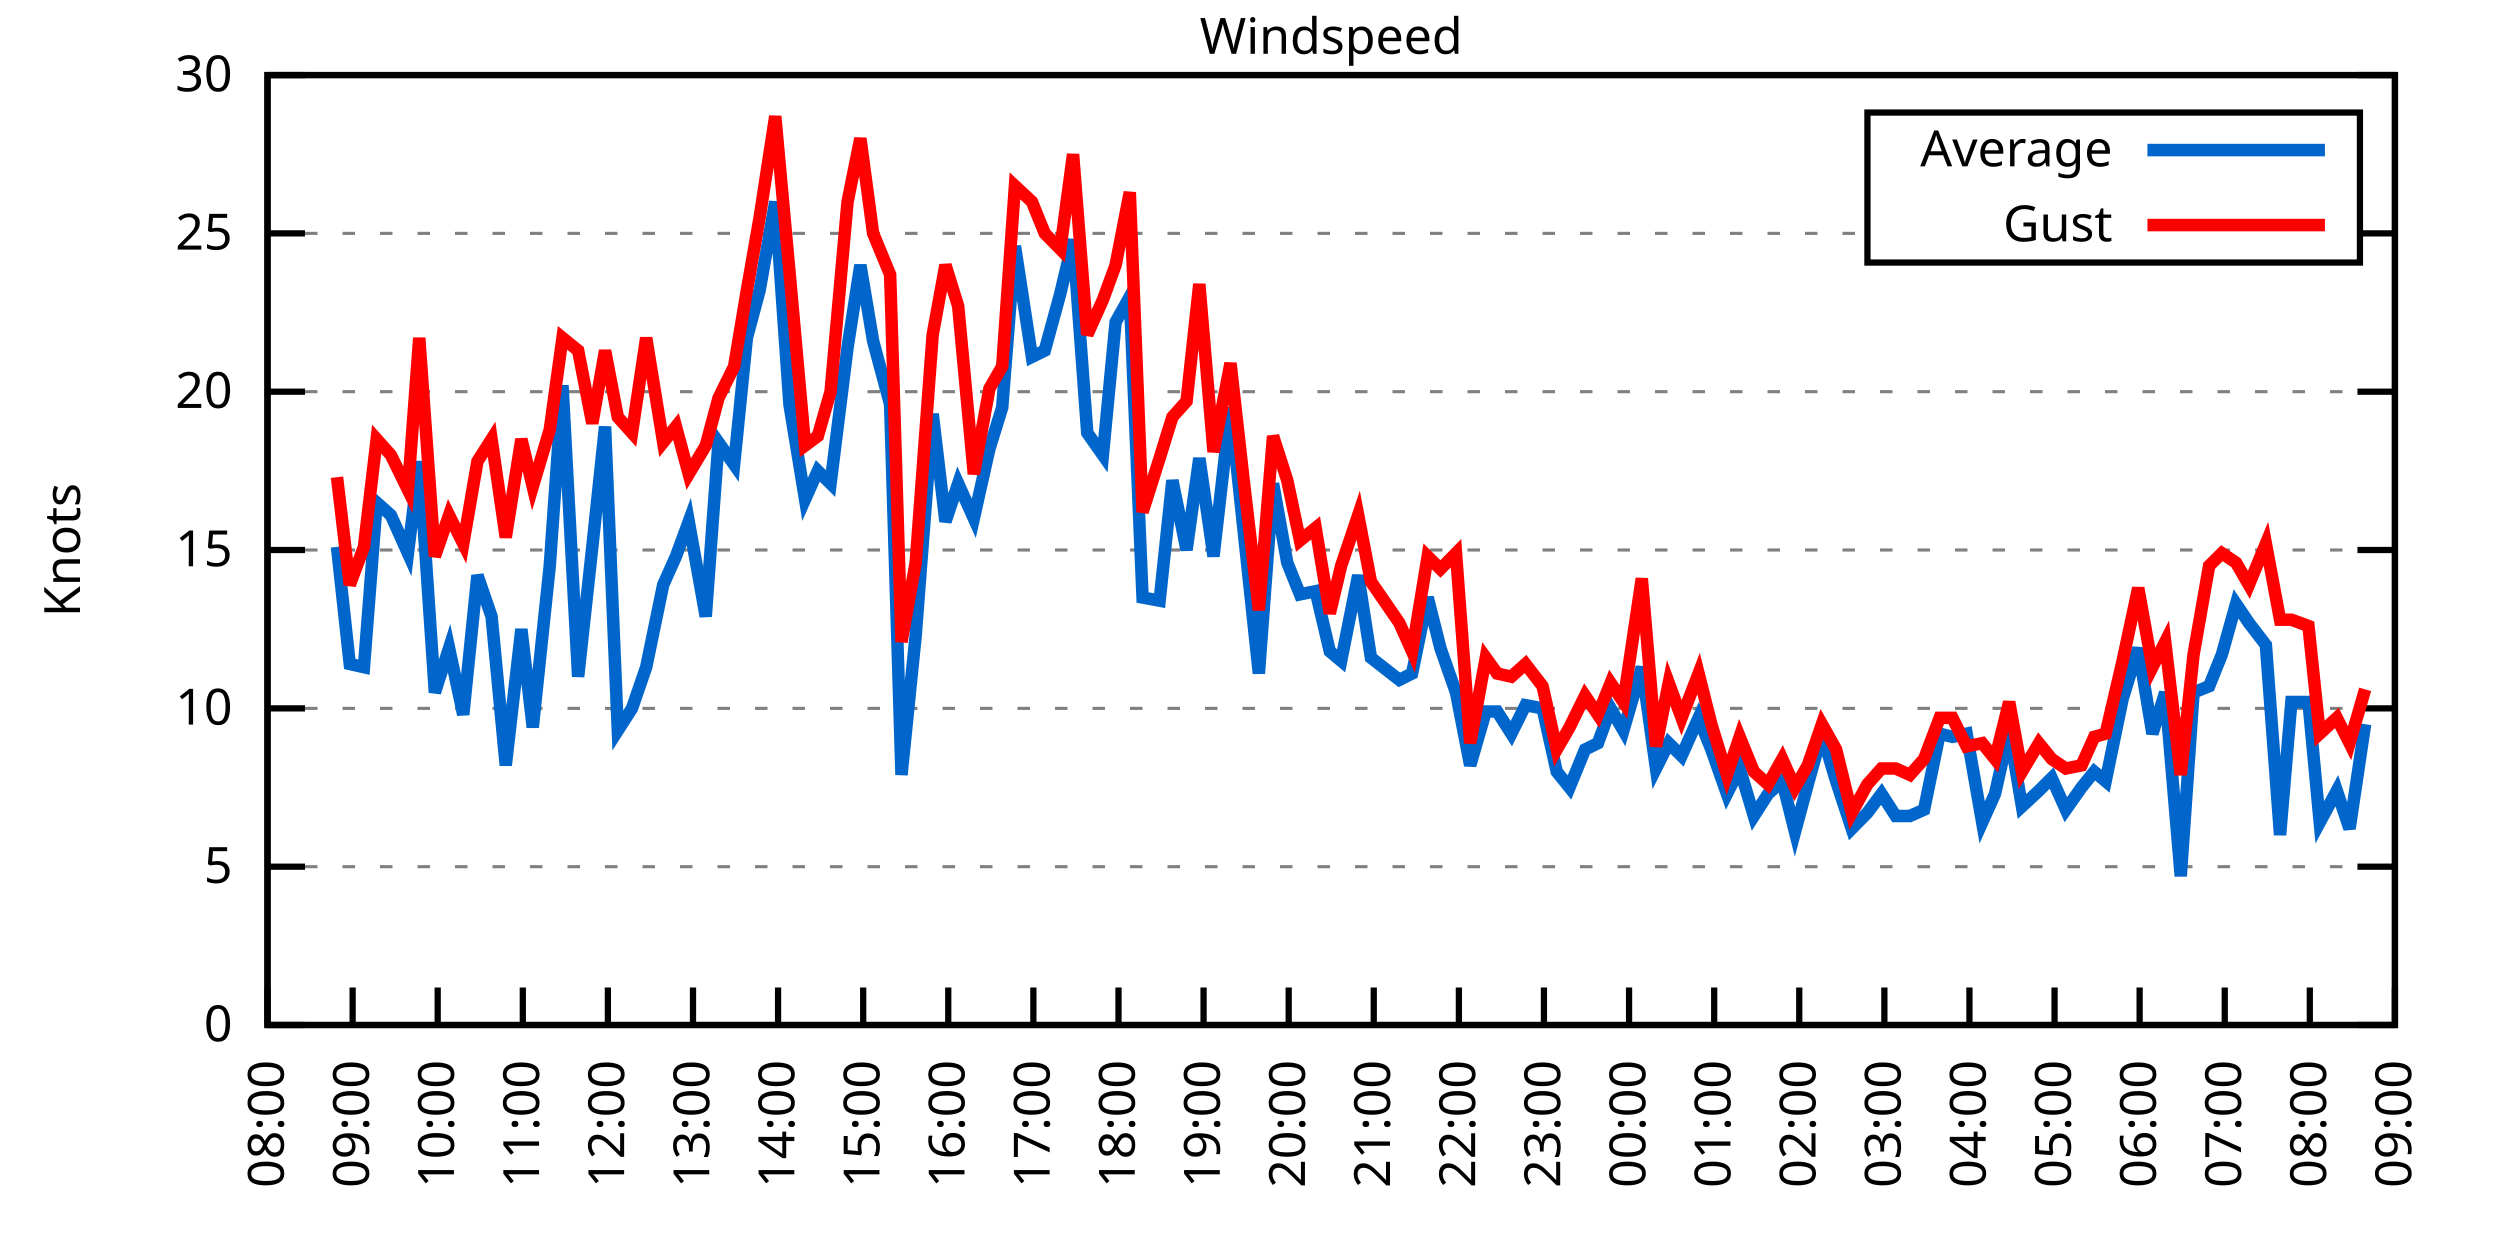
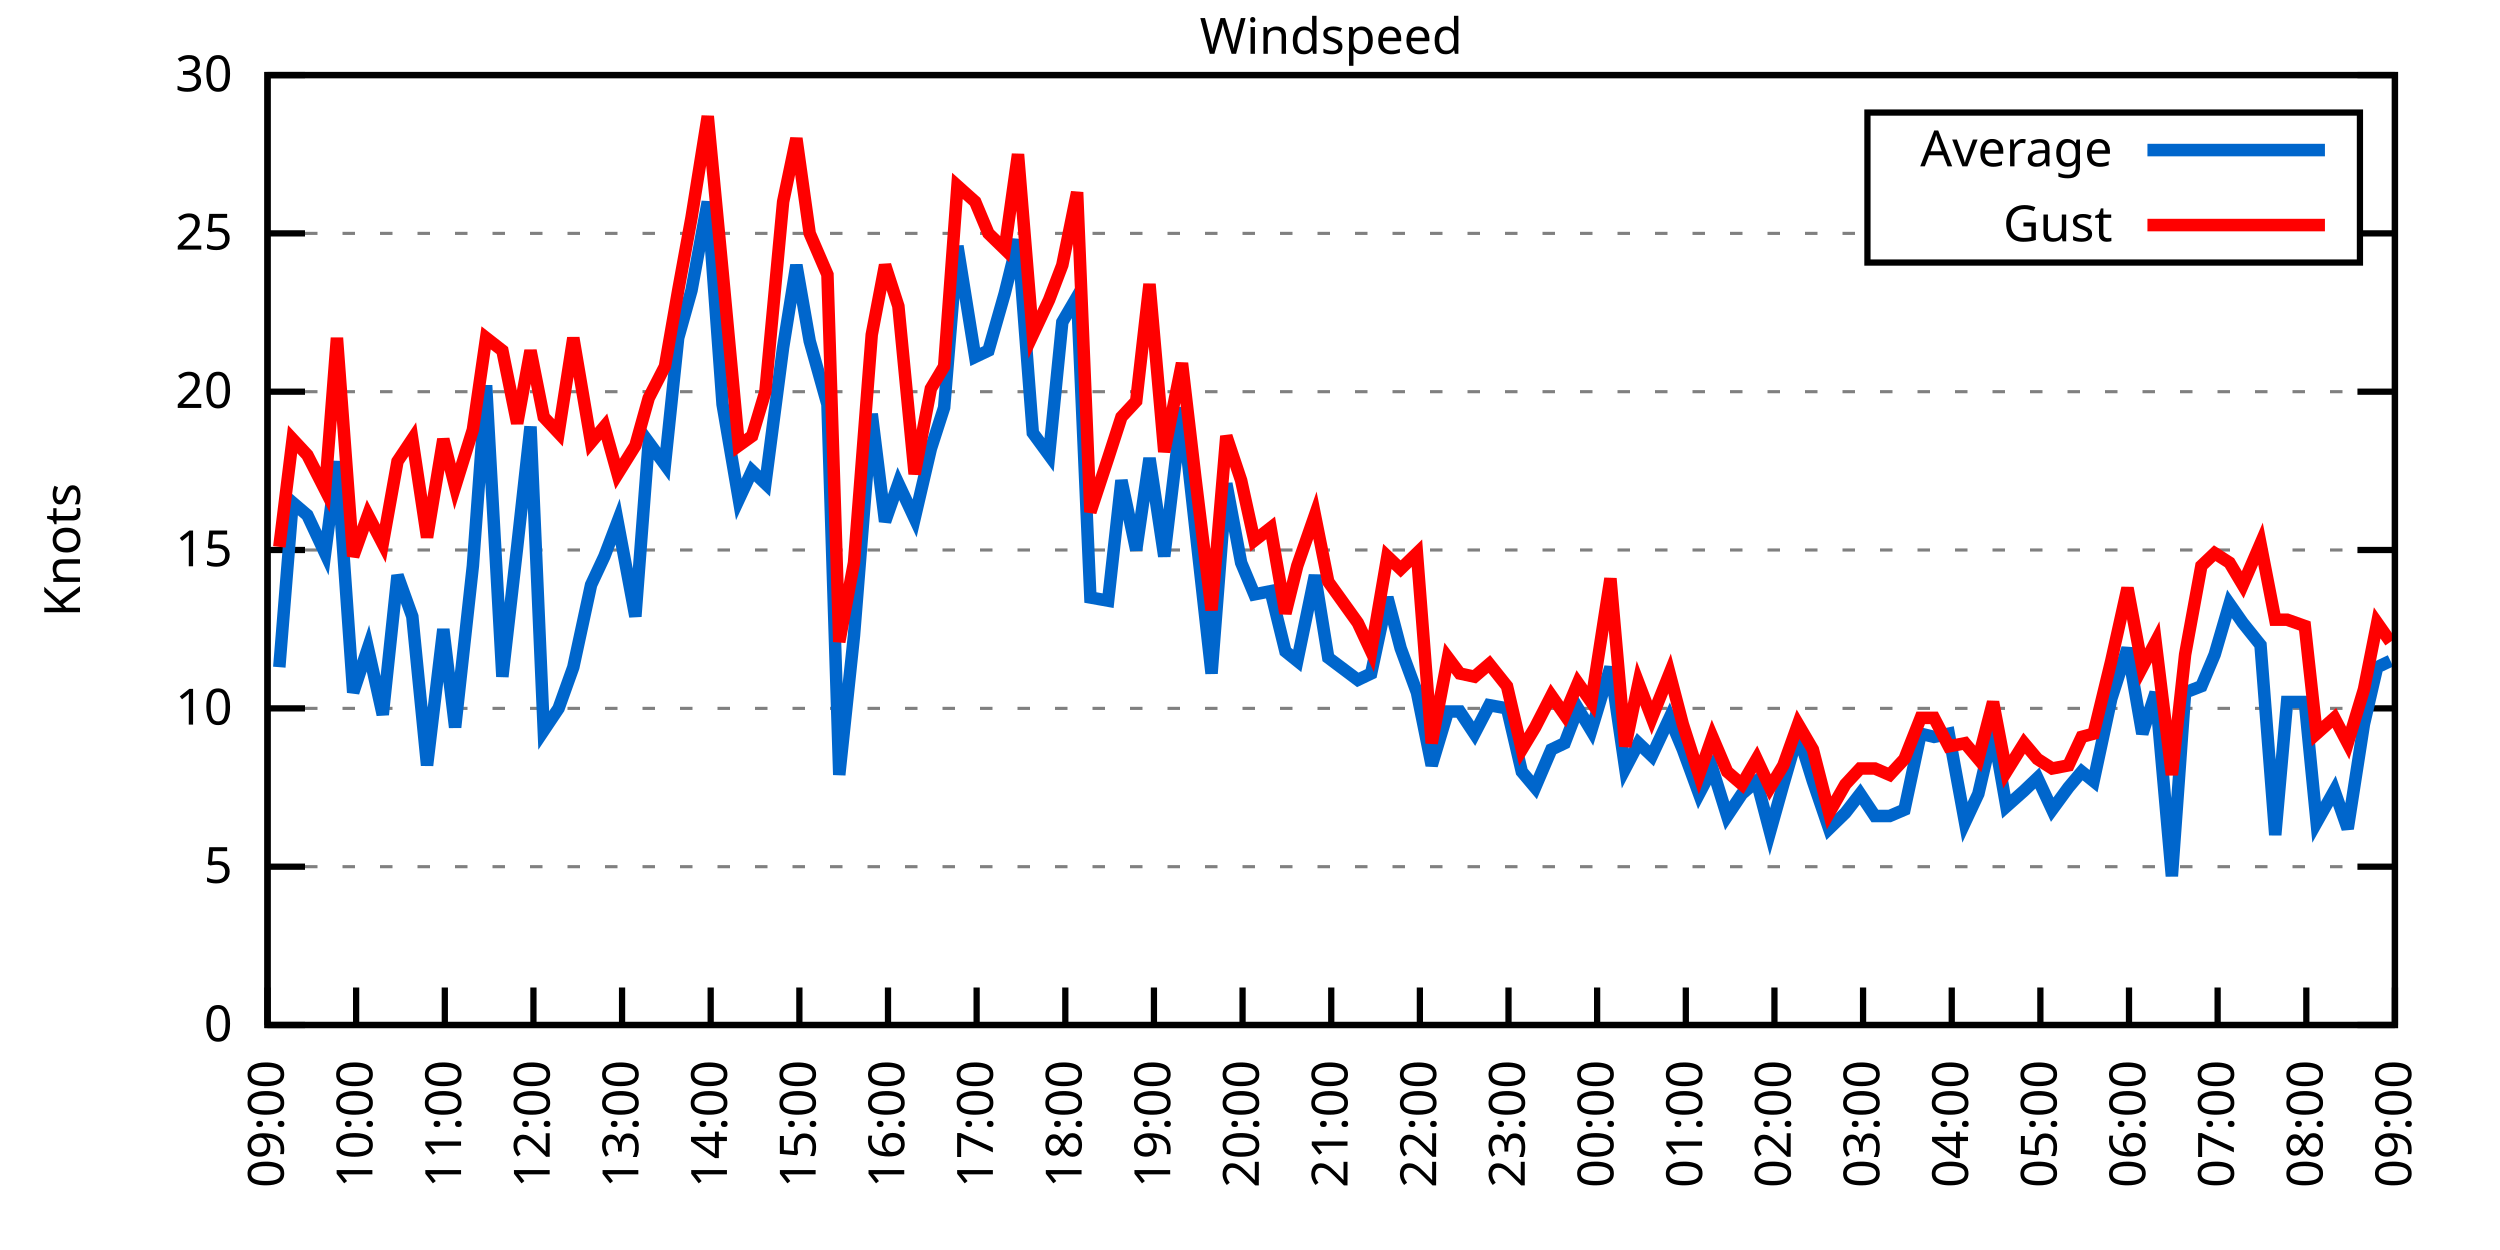
<svg xmlns="http://www.w3.org/2000/svg" xmlns:xlink="http://www.w3.org/1999/xlink" width="400" height="200" viewBox="0 0 400 200">
  <g id="gnuplot_canvas">
    <rect x="0" y="0" width="400" height="200" fill="none" />
    <defs>
      <circle id="gpDot" r="0.5" stroke-width="0.5" stroke="currentColor" />
      <path id="gpPt0" stroke-width="0.333" stroke="currentColor" d="M-1,0 h2 M0,-1 v2" />
      <path id="gpPt1" stroke-width="0.333" stroke="currentColor" d="M-1,-1 L1,1 M1,-1 L-1,1" />
      <path id="gpPt2" stroke-width="0.333" stroke="currentColor" d="M-1,0 L1,0 M0,-1 L0,1 M-1,-1 L1,1 M-1,1 L1,-1" />
      <rect id="gpPt3" stroke-width="0.333" stroke="currentColor" x="-1" y="-1" width="2" height="2" />
      <rect id="gpPt4" stroke-width="0.333" stroke="currentColor" fill="currentColor" x="-1" y="-1" width="2" height="2" />
      <circle id="gpPt5" stroke-width="0.333" stroke="currentColor" cx="0" cy="0" r="1" />
      <use xlink:href="#gpPt5" id="gpPt6" fill="currentColor" stroke="none" />
      <path id="gpPt7" stroke-width="0.333" stroke="currentColor" d="M0,-1.33 L-1.33,0.67 L1.33,0.67 z" />
      <use xlink:href="#gpPt7" id="gpPt8" fill="currentColor" stroke="none" />
      <use xlink:href="#gpPt7" id="gpPt9" stroke="currentColor" transform="rotate(180)" />
      <use xlink:href="#gpPt9" id="gpPt10" fill="currentColor" stroke="none" />
      <use xlink:href="#gpPt3" id="gpPt11" stroke="currentColor" transform="rotate(45)" />
      <use xlink:href="#gpPt11" id="gpPt12" fill="currentColor" stroke="none" />
      <path id="gpPt13" stroke-width="0.333" stroke="currentColor" d="M0,1.330 L1.265,0.411 L0.782,-1.067 L-0.782,-1.076 L-1.265,0.411 z" />
      <use xlink:href="#gpPt13" id="gpPt14" fill="currentColor" stroke="none" />
      <filter id="textbox" filterUnits="objectBoundingBox" x="0" y="0" height="1" width="1">
        <feFlood flood-color="white" flood-opacity="1" result="bgnd" />
        <feComposite in="SourceGraphic" in2="bgnd" operator="atop" />
      </filter>
      <filter id="greybox" filterUnits="objectBoundingBox" x="0" y="0" height="1" width="1">
        <feFlood flood-color="lightgrey" flood-opacity="1" result="grey" />
        <feComposite in="SourceGraphic" in2="grey" operator="atop" />
      </filter>
    </defs>
    <g fill="none" color="white" stroke="currentColor" stroke-width="1.00" stroke-linecap="butt" stroke-linejoin="miter">
</g>
    <g fill="none" color="black" stroke="currentColor" stroke-width="1.00" stroke-linecap="butt" stroke-linejoin="miter">
      <g stroke="none" shape-rendering="crispEdges">
        <polygon fill="rgb(255, 255, 255)" points="42.80,164.00 383.18,164.00 383.18,12.02 42.80,12.02 " />
      </g>
    </g>
    <g fill="none" color="black" stroke="currentColor" stroke-width="1.00" stroke-linecap="butt" stroke-linejoin="miter">
</g>
    <g fill="none" color="black" stroke="black" stroke-width="0.50" stroke-linecap="butt" stroke-linejoin="miter">
</g>
    <g fill="none" color="gray" stroke="currentColor" stroke-width="0.50" stroke-linecap="butt" stroke-linejoin="miter">
      <path stroke="gray" stroke-dasharray="2,4" class="gridline" d="M42.80,164.00 L383.19,164.00  " />
    </g>
    <g fill="none" color="gray" stroke="gray" stroke-width="1.00" stroke-linecap="butt" stroke-linejoin="miter">
</g>
    <g fill="none" color="black" stroke="currentColor" stroke-width="1.00" stroke-linecap="butt" stroke-linejoin="miter">
      <path stroke="black" d="M42.80,164.00 L48.80,164.00 M383.19,164.00 L377.19,164.00  " />
      <g transform="translate(37.20,166.60)" stroke="none" fill="black" font-family="Sans" font-size="8.00" text-anchor="end">
        <text>
          <tspan font-family="Sans"> 0</tspan>
        </text>
      </g>
    </g>
    <g fill="none" color="black" stroke="currentColor" stroke-width="1.00" stroke-linecap="butt" stroke-linejoin="miter">
</g>
    <g fill="none" color="black" stroke="black" stroke-width="0.50" stroke-linecap="butt" stroke-linejoin="miter">
</g>
    <g fill="none" color="gray" stroke="currentColor" stroke-width="0.50" stroke-linecap="butt" stroke-linejoin="miter">
      <path stroke="gray" stroke-dasharray="2,4" class="gridline" d="M42.80,138.67 L383.19,138.67  " />
    </g>
    <g fill="none" color="gray" stroke="gray" stroke-width="1.00" stroke-linecap="butt" stroke-linejoin="miter">
</g>
    <g fill="none" color="black" stroke="currentColor" stroke-width="1.00" stroke-linecap="butt" stroke-linejoin="miter">
      <path stroke="black" d="M42.80,138.67 L48.80,138.67 M383.19,138.67 L377.19,138.67  " />
      <g transform="translate(37.20,141.27)" stroke="none" fill="black" font-family="Sans" font-size="8.00" text-anchor="end">
        <text>
          <tspan font-family="Sans"> 5</tspan>
        </text>
      </g>
    </g>
    <g fill="none" color="black" stroke="currentColor" stroke-width="1.00" stroke-linecap="butt" stroke-linejoin="miter">
</g>
    <g fill="none" color="black" stroke="black" stroke-width="0.50" stroke-linecap="butt" stroke-linejoin="miter">
</g>
    <g fill="none" color="gray" stroke="currentColor" stroke-width="0.50" stroke-linecap="butt" stroke-linejoin="miter">
      <path stroke="gray" stroke-dasharray="2,4" class="gridline" d="M42.80,113.34 L383.19,113.34  " />
    </g>
    <g fill="none" color="gray" stroke="gray" stroke-width="1.00" stroke-linecap="butt" stroke-linejoin="miter">
</g>
    <g fill="none" color="black" stroke="currentColor" stroke-width="1.00" stroke-linecap="butt" stroke-linejoin="miter">
      <path stroke="black" d="M42.80,113.34 L48.80,113.34 M383.19,113.34 L377.19,113.34  " />
      <g transform="translate(37.20,115.94)" stroke="none" fill="black" font-family="Sans" font-size="8.00" text-anchor="end">
        <text>
          <tspan font-family="Sans"> 10</tspan>
        </text>
      </g>
    </g>
    <g fill="none" color="black" stroke="currentColor" stroke-width="1.00" stroke-linecap="butt" stroke-linejoin="miter">
</g>
    <g fill="none" color="black" stroke="black" stroke-width="0.50" stroke-linecap="butt" stroke-linejoin="miter">
</g>
    <g fill="none" color="gray" stroke="currentColor" stroke-width="0.50" stroke-linecap="butt" stroke-linejoin="miter">
      <path stroke="gray" stroke-dasharray="2,4" class="gridline" d="M42.80,88.00 L383.19,88.00  " />
    </g>
    <g fill="none" color="gray" stroke="gray" stroke-width="1.00" stroke-linecap="butt" stroke-linejoin="miter">
</g>
    <g fill="none" color="black" stroke="currentColor" stroke-width="1.00" stroke-linecap="butt" stroke-linejoin="miter">
      <path stroke="black" d="M42.80,88.00 L48.80,88.00 M383.19,88.00 L377.19,88.00  " />
      <g transform="translate(37.20,90.60)" stroke="none" fill="black" font-family="Sans" font-size="8.00" text-anchor="end">
        <text>
          <tspan font-family="Sans"> 15</tspan>
        </text>
      </g>
    </g>
    <g fill="none" color="black" stroke="currentColor" stroke-width="1.00" stroke-linecap="butt" stroke-linejoin="miter">
</g>
    <g fill="none" color="black" stroke="black" stroke-width="0.50" stroke-linecap="butt" stroke-linejoin="miter">
</g>
    <g fill="none" color="gray" stroke="currentColor" stroke-width="0.50" stroke-linecap="butt" stroke-linejoin="miter">
      <path stroke="gray" stroke-dasharray="2,4" class="gridline" d="M42.80,62.67 L383.19,62.67  " />
    </g>
    <g fill="none" color="gray" stroke="gray" stroke-width="1.00" stroke-linecap="butt" stroke-linejoin="miter">
</g>
    <g fill="none" color="black" stroke="currentColor" stroke-width="1.00" stroke-linecap="butt" stroke-linejoin="miter">
      <path stroke="black" d="M42.80,62.67 L48.80,62.67 M383.19,62.67 L377.19,62.67  " />
      <g transform="translate(37.20,65.27)" stroke="none" fill="black" font-family="Sans" font-size="8.00" text-anchor="end">
        <text>
          <tspan font-family="Sans"> 20</tspan>
        </text>
      </g>
    </g>
    <g fill="none" color="black" stroke="currentColor" stroke-width="1.00" stroke-linecap="butt" stroke-linejoin="miter">
</g>
    <g fill="none" color="black" stroke="black" stroke-width="0.50" stroke-linecap="butt" stroke-linejoin="miter">
</g>
    <g fill="none" color="gray" stroke="currentColor" stroke-width="0.50" stroke-linecap="butt" stroke-linejoin="miter">
      <path stroke="gray" stroke-dasharray="2,4" class="gridline" d="M42.80,37.34 L298.79,37.34 M377.59,37.34 L383.19,37.34  " />
    </g>
    <g fill="none" color="gray" stroke="gray" stroke-width="1.00" stroke-linecap="butt" stroke-linejoin="miter">
</g>
    <g fill="none" color="black" stroke="currentColor" stroke-width="1.00" stroke-linecap="butt" stroke-linejoin="miter">
      <path stroke="black" d="M42.80,37.34 L48.80,37.34 M383.19,37.34 L377.19,37.34  " />
      <g transform="translate(37.20,39.94)" stroke="none" fill="black" font-family="Sans" font-size="8.00" text-anchor="end">
        <text>
          <tspan font-family="Sans"> 25</tspan>
        </text>
      </g>
    </g>
    <g fill="none" color="black" stroke="currentColor" stroke-width="1.00" stroke-linecap="butt" stroke-linejoin="miter">
</g>
    <g fill="none" color="black" stroke="black" stroke-width="0.50" stroke-linecap="butt" stroke-linejoin="miter">
</g>
    <g fill="none" color="gray" stroke="currentColor" stroke-width="0.50" stroke-linecap="butt" stroke-linejoin="miter">
      <path stroke="gray" stroke-dasharray="2,4" class="gridline" d="M42.80,12.01 L383.19,12.01  " />
    </g>
    <g fill="none" color="gray" stroke="gray" stroke-width="1.00" stroke-linecap="butt" stroke-linejoin="miter">
</g>
    <g fill="none" color="black" stroke="currentColor" stroke-width="1.00" stroke-linecap="butt" stroke-linejoin="miter">
      <path stroke="black" d="M42.80,12.01 L48.80,12.01 M383.19,12.01 L377.19,12.01  " />
      <g transform="translate(37.20,14.61)" stroke="none" fill="black" font-family="Sans" font-size="8.00" text-anchor="end">
        <text>
          <tspan font-family="Sans"> 30</tspan>
        </text>
      </g>
    </g>
    <g fill="none" color="black" stroke="currentColor" stroke-width="1.00" stroke-linecap="butt" stroke-linejoin="miter">
      <path stroke="black" d="M42.80,164.00 L42.80,158.00  " />
      <g transform="translate(45.40,169.60) rotate(270.00)" stroke="none" fill="black" font-family="Sans" font-size="8.00" text-anchor="end">
        <text>
-           <tspan font-family="Sans">08:00</tspan>
-         </text>
-       </g>
-     </g>
-     <g fill="none" color="black" stroke="currentColor" stroke-width="1.00" stroke-linecap="butt" stroke-linejoin="miter">
-       <path stroke="black" d="M56.42,164.00 L56.42,158.00  " />
-       <g transform="translate(59.02,169.60) rotate(270.00)" stroke="none" fill="black" font-family="Sans" font-size="8.00" text-anchor="end">
-         <text>
          <tspan font-family="Sans">09:00</tspan>
        </text>
      </g>
    </g>
    <g fill="none" color="black" stroke="currentColor" stroke-width="1.00" stroke-linecap="butt" stroke-linejoin="miter">
-       <path stroke="black" d="M70.03,164.00 L70.03,158.00  " />
-       <g transform="translate(72.63,169.60) rotate(270.00)" stroke="none" fill="black" font-family="Sans" font-size="8.00" text-anchor="end">
+       <path stroke="black" d="M56.98,164.00 L56.98,158.00  " />
+       <g transform="translate(59.58,169.60) rotate(270.00)" stroke="none" fill="black" font-family="Sans" font-size="8.00" text-anchor="end">
        <text>
          <tspan font-family="Sans">10:00</tspan>
        </text>
      </g>
    </g>
    <g fill="none" color="black" stroke="currentColor" stroke-width="1.00" stroke-linecap="butt" stroke-linejoin="miter">
-       <path stroke="black" d="M83.65,164.00 L83.65,158.00  " />
-       <g transform="translate(86.25,169.60) rotate(270.00)" stroke="none" fill="black" font-family="Sans" font-size="8.00" text-anchor="end">
+       <path stroke="black" d="M71.17,164.00 L71.17,158.00  " />
+       <g transform="translate(73.77,169.60) rotate(270.00)" stroke="none" fill="black" font-family="Sans" font-size="8.00" text-anchor="end">
        <text>
          <tspan font-family="Sans">11:00</tspan>
        </text>
      </g>
    </g>
    <g fill="none" color="black" stroke="currentColor" stroke-width="1.00" stroke-linecap="butt" stroke-linejoin="miter">
-       <path stroke="black" d="M97.26,164.00 L97.26,158.00  " />
-       <g transform="translate(99.86,169.60) rotate(270.00)" stroke="none" fill="black" font-family="Sans" font-size="8.00" text-anchor="end">
+       <path stroke="black" d="M85.35,164.00 L85.35,158.00  " />
+       <g transform="translate(87.95,169.60) rotate(270.00)" stroke="none" fill="black" font-family="Sans" font-size="8.00" text-anchor="end">
        <text>
          <tspan font-family="Sans">12:00</tspan>
        </text>
      </g>
    </g>
    <g fill="none" color="black" stroke="currentColor" stroke-width="1.00" stroke-linecap="butt" stroke-linejoin="miter">
-       <path stroke="black" d="M110.88,164.00 L110.88,158.00  " />
-       <g transform="translate(113.48,169.60) rotate(270.00)" stroke="none" fill="black" font-family="Sans" font-size="8.00" text-anchor="end">
+       <path stroke="black" d="M99.53,164.00 L99.53,158.00  " />
+       <g transform="translate(102.13,169.60) rotate(270.00)" stroke="none" fill="black" font-family="Sans" font-size="8.00" text-anchor="end">
        <text>
          <tspan font-family="Sans">13:00</tspan>
        </text>
      </g>
    </g>
    <g fill="none" color="black" stroke="currentColor" stroke-width="1.00" stroke-linecap="butt" stroke-linejoin="miter">
-       <path stroke="black" d="M124.49,164.00 L124.49,158.00  " />
-       <g transform="translate(127.09,169.60) rotate(270.00)" stroke="none" fill="black" font-family="Sans" font-size="8.00" text-anchor="end">
+       <path stroke="black" d="M113.71,164.00 L113.71,158.00  " />
+       <g transform="translate(116.31,169.60) rotate(270.00)" stroke="none" fill="black" font-family="Sans" font-size="8.00" text-anchor="end">
        <text>
          <tspan font-family="Sans">14:00</tspan>
        </text>
      </g>
    </g>
    <g fill="none" color="black" stroke="currentColor" stroke-width="1.00" stroke-linecap="butt" stroke-linejoin="miter">
-       <path stroke="black" d="M138.11,164.00 L138.11,158.00  " />
-       <g transform="translate(140.71,169.60) rotate(270.00)" stroke="none" fill="black" font-family="Sans" font-size="8.00" text-anchor="end">
+       <path stroke="black" d="M127.90,164.00 L127.90,158.00  " />
+       <g transform="translate(130.50,169.60) rotate(270.00)" stroke="none" fill="black" font-family="Sans" font-size="8.00" text-anchor="end">
        <text>
          <tspan font-family="Sans">15:00</tspan>
        </text>
      </g>
    </g>
    <g fill="none" color="black" stroke="currentColor" stroke-width="1.00" stroke-linecap="butt" stroke-linejoin="miter">
-       <path stroke="black" d="M151.72,164.00 L151.72,158.00  " />
-       <g transform="translate(154.32,169.60) rotate(270.00)" stroke="none" fill="black" font-family="Sans" font-size="8.00" text-anchor="end">
+       <path stroke="black" d="M142.08,164.00 L142.08,158.00  " />
+       <g transform="translate(144.68,169.60) rotate(270.00)" stroke="none" fill="black" font-family="Sans" font-size="8.00" text-anchor="end">
        <text>
          <tspan font-family="Sans">16:00</tspan>
        </text>
      </g>
    </g>
    <g fill="none" color="black" stroke="currentColor" stroke-width="1.00" stroke-linecap="butt" stroke-linejoin="miter">
-       <path stroke="black" d="M165.34,164.00 L165.34,158.00  " />
-       <g transform="translate(167.94,169.60) rotate(270.00)" stroke="none" fill="black" font-family="Sans" font-size="8.00" text-anchor="end">
+       <path stroke="black" d="M156.26,164.00 L156.26,158.00  " />
+       <g transform="translate(158.86,169.60) rotate(270.00)" stroke="none" fill="black" font-family="Sans" font-size="8.00" text-anchor="end">
        <text>
          <tspan font-family="Sans">17:00</tspan>
        </text>
      </g>
    </g>
    <g fill="none" color="black" stroke="currentColor" stroke-width="1.00" stroke-linecap="butt" stroke-linejoin="miter">
-       <path stroke="black" d="M178.96,164.00 L178.96,158.00  " />
-       <g transform="translate(181.56,169.60) rotate(270.00)" stroke="none" fill="black" font-family="Sans" font-size="8.00" text-anchor="end">
+       <path stroke="black" d="M170.45,164.00 L170.45,158.00  " />
+       <g transform="translate(173.05,169.60) rotate(270.00)" stroke="none" fill="black" font-family="Sans" font-size="8.00" text-anchor="end">
        <text>
          <tspan font-family="Sans">18:00</tspan>
        </text>
      </g>
    </g>
    <g fill="none" color="black" stroke="currentColor" stroke-width="1.00" stroke-linecap="butt" stroke-linejoin="miter">
-       <path stroke="black" d="M192.57,164.00 L192.57,158.00  " />
-       <g transform="translate(195.17,169.60) rotate(270.00)" stroke="none" fill="black" font-family="Sans" font-size="8.00" text-anchor="end">
+       <path stroke="black" d="M184.63,164.00 L184.63,158.00  " />
+       <g transform="translate(187.23,169.60) rotate(270.00)" stroke="none" fill="black" font-family="Sans" font-size="8.00" text-anchor="end">
        <text>
          <tspan font-family="Sans">19:00</tspan>
        </text>
      </g>
    </g>
    <g fill="none" color="black" stroke="currentColor" stroke-width="1.00" stroke-linecap="butt" stroke-linejoin="miter">
-       <path stroke="black" d="M206.19,164.00 L206.19,158.00  " />
-       <g transform="translate(208.79,169.60) rotate(270.00)" stroke="none" fill="black" font-family="Sans" font-size="8.00" text-anchor="end">
+       <path stroke="black" d="M198.81,164.00 L198.81,158.00  " />
+       <g transform="translate(201.41,169.60) rotate(270.00)" stroke="none" fill="black" font-family="Sans" font-size="8.00" text-anchor="end">
        <text>
          <tspan font-family="Sans">20:00</tspan>
        </text>
      </g>
    </g>
    <g fill="none" color="black" stroke="currentColor" stroke-width="1.00" stroke-linecap="butt" stroke-linejoin="miter">
-       <path stroke="black" d="M219.80,164.00 L219.80,158.00  " />
-       <g transform="translate(222.40,169.60) rotate(270.00)" stroke="none" fill="black" font-family="Sans" font-size="8.00" text-anchor="end">
+       <path stroke="black" d="M213.00,164.00 L213.00,158.00  " />
+       <g transform="translate(215.60,169.60) rotate(270.00)" stroke="none" fill="black" font-family="Sans" font-size="8.00" text-anchor="end">
        <text>
          <tspan font-family="Sans">21:00</tspan>
        </text>
      </g>
    </g>
    <g fill="none" color="black" stroke="currentColor" stroke-width="1.00" stroke-linecap="butt" stroke-linejoin="miter">
-       <path stroke="black" d="M233.42,164.00 L233.42,158.00  " />
-       <g transform="translate(236.02,169.60) rotate(270.00)" stroke="none" fill="black" font-family="Sans" font-size="8.00" text-anchor="end">
+       <path stroke="black" d="M227.18,164.00 L227.18,158.00  " />
+       <g transform="translate(229.78,169.60) rotate(270.00)" stroke="none" fill="black" font-family="Sans" font-size="8.00" text-anchor="end">
        <text>
          <tspan font-family="Sans">22:00</tspan>
        </text>
      </g>
    </g>
    <g fill="none" color="black" stroke="currentColor" stroke-width="1.00" stroke-linecap="butt" stroke-linejoin="miter">
-       <path stroke="black" d="M247.03,164.00 L247.03,158.00  " />
-       <g transform="translate(249.63,169.60) rotate(270.00)" stroke="none" fill="black" font-family="Sans" font-size="8.00" text-anchor="end">
+       <path stroke="black" d="M241.36,164.00 L241.36,158.00  " />
+       <g transform="translate(243.96,169.60) rotate(270.00)" stroke="none" fill="black" font-family="Sans" font-size="8.00" text-anchor="end">
        <text>
          <tspan font-family="Sans">23:00</tspan>
        </text>
      </g>
    </g>
    <g fill="none" color="black" stroke="currentColor" stroke-width="1.00" stroke-linecap="butt" stroke-linejoin="miter">
-       <path stroke="black" d="M260.65,164.00 L260.65,158.00  " />
-       <g transform="translate(263.25,169.60) rotate(270.00)" stroke="none" fill="black" font-family="Sans" font-size="8.00" text-anchor="end">
+       <path stroke="black" d="M255.54,164.00 L255.54,158.00  " />
+       <g transform="translate(258.14,169.60) rotate(270.00)" stroke="none" fill="black" font-family="Sans" font-size="8.00" text-anchor="end">
        <text>
          <tspan font-family="Sans">00:00</tspan>
        </text>
      </g>
    </g>
    <g fill="none" color="black" stroke="currentColor" stroke-width="1.00" stroke-linecap="butt" stroke-linejoin="miter">
-       <path stroke="black" d="M274.27,164.00 L274.27,158.00  " />
-       <g transform="translate(276.87,169.60) rotate(270.00)" stroke="none" fill="black" font-family="Sans" font-size="8.00" text-anchor="end">
+       <path stroke="black" d="M269.73,164.00 L269.73,158.00  " />
+       <g transform="translate(272.33,169.60) rotate(270.00)" stroke="none" fill="black" font-family="Sans" font-size="8.00" text-anchor="end">
        <text>
          <tspan font-family="Sans">01:00</tspan>
        </text>
      </g>
    </g>
    <g fill="none" color="black" stroke="currentColor" stroke-width="1.00" stroke-linecap="butt" stroke-linejoin="miter">
-       <path stroke="black" d="M287.88,164.00 L287.88,158.00  " />
-       <g transform="translate(290.48,169.60) rotate(270.00)" stroke="none" fill="black" font-family="Sans" font-size="8.00" text-anchor="end">
+       <path stroke="black" d="M283.91,164.00 L283.91,158.00  " />
+       <g transform="translate(286.51,169.60) rotate(270.00)" stroke="none" fill="black" font-family="Sans" font-size="8.00" text-anchor="end">
        <text>
          <tspan font-family="Sans">02:00</tspan>
        </text>
      </g>
    </g>
    <g fill="none" color="black" stroke="currentColor" stroke-width="1.00" stroke-linecap="butt" stroke-linejoin="miter">
-       <path stroke="black" d="M301.50,164.00 L301.50,158.00  " />
-       <g transform="translate(304.10,169.60) rotate(270.00)" stroke="none" fill="black" font-family="Sans" font-size="8.00" text-anchor="end">
+       <path stroke="black" d="M298.09,164.00 L298.09,158.00  " />
+       <g transform="translate(300.69,169.60) rotate(270.00)" stroke="none" fill="black" font-family="Sans" font-size="8.00" text-anchor="end">
        <text>
          <tspan font-family="Sans">03:00</tspan>
        </text>
      </g>
    </g>
    <g fill="none" color="black" stroke="currentColor" stroke-width="1.00" stroke-linecap="butt" stroke-linejoin="miter">
-       <path stroke="black" d="M315.11,164.00 L315.11,158.00  " />
-       <g transform="translate(317.71,169.60) rotate(270.00)" stroke="none" fill="black" font-family="Sans" font-size="8.00" text-anchor="end">
+       <path stroke="black" d="M312.28,164.00 L312.28,158.00  " />
+       <g transform="translate(314.88,169.60) rotate(270.00)" stroke="none" fill="black" font-family="Sans" font-size="8.00" text-anchor="end">
        <text>
          <tspan font-family="Sans">04:00</tspan>
        </text>
      </g>
    </g>
    <g fill="none" color="black" stroke="currentColor" stroke-width="1.00" stroke-linecap="butt" stroke-linejoin="miter">
-       <path stroke="black" d="M328.73,164.00 L328.73,158.00  " />
-       <g transform="translate(331.33,169.60) rotate(270.00)" stroke="none" fill="black" font-family="Sans" font-size="8.00" text-anchor="end">
+       <path stroke="black" d="M326.46,164.00 L326.46,158.00  " />
+       <g transform="translate(329.06,169.60) rotate(270.00)" stroke="none" fill="black" font-family="Sans" font-size="8.00" text-anchor="end">
        <text>
          <tspan font-family="Sans">05:00</tspan>
        </text>
      </g>
    </g>
    <g fill="none" color="black" stroke="currentColor" stroke-width="1.00" stroke-linecap="butt" stroke-linejoin="miter">
-       <path stroke="black" d="M342.34,164.00 L342.34,158.00  " />
-       <g transform="translate(344.94,169.60) rotate(270.00)" stroke="none" fill="black" font-family="Sans" font-size="8.00" text-anchor="end">
+       <path stroke="black" d="M340.64,164.00 L340.64,158.00  " />
+       <g transform="translate(343.24,169.60) rotate(270.00)" stroke="none" fill="black" font-family="Sans" font-size="8.00" text-anchor="end">
        <text>
          <tspan font-family="Sans">06:00</tspan>
        </text>
      </g>
    </g>
    <g fill="none" color="black" stroke="currentColor" stroke-width="1.00" stroke-linecap="butt" stroke-linejoin="miter">
-       <path stroke="black" d="M355.96,164.00 L355.96,158.00  " />
-       <g transform="translate(358.56,169.60) rotate(270.00)" stroke="none" fill="black" font-family="Sans" font-size="8.00" text-anchor="end">
+       <path stroke="black" d="M354.82,164.00 L354.82,158.00  " />
+       <g transform="translate(357.42,169.60) rotate(270.00)" stroke="none" fill="black" font-family="Sans" font-size="8.00" text-anchor="end">
        <text>
          <tspan font-family="Sans">07:00</tspan>
        </text>
      </g>
    </g>
    <g fill="none" color="black" stroke="currentColor" stroke-width="1.00" stroke-linecap="butt" stroke-linejoin="miter">
-       <path stroke="black" d="M369.57,164.00 L369.57,158.00  " />
-       <g transform="translate(372.17,169.60) rotate(270.00)" stroke="none" fill="black" font-family="Sans" font-size="8.00" text-anchor="end">
+       <path stroke="black" d="M369.01,164.00 L369.01,158.00  " />
+       <g transform="translate(371.61,169.60) rotate(270.00)" stroke="none" fill="black" font-family="Sans" font-size="8.00" text-anchor="end">
        <text>
          <tspan font-family="Sans">08:00</tspan>
        </text>
      </g>
    </g>
    <g fill="none" color="black" stroke="currentColor" stroke-width="1.00" stroke-linecap="butt" stroke-linejoin="miter">
      <path stroke="black" d="M383.19,164.00 L383.19,158.00  " />
      <g transform="translate(385.79,169.60) rotate(270.00)" stroke="none" fill="black" font-family="Sans" font-size="8.00" text-anchor="end">
        <text>
          <tspan font-family="Sans">09:00</tspan>
        </text>
      </g>
    </g>
    <g fill="none" color="black" stroke="currentColor" stroke-width="1.00" stroke-linecap="butt" stroke-linejoin="miter">
</g>
    <g fill="none" color="black" stroke="currentColor" stroke-width="1.00" stroke-linecap="butt" stroke-linejoin="miter">
      <path stroke="black" d="M42.80,12.01 L42.80,164.00 L383.19,164.00 L383.19,12.01 L42.80,12.01 Z  " />
    </g>
    <g fill="none" color="black" stroke="currentColor" stroke-width="1.00" stroke-linecap="butt" stroke-linejoin="miter">
</g>
    <g fill="none" color="black" stroke="currentColor" stroke-width="1.00" stroke-linecap="butt" stroke-linejoin="miter">
      <path stroke="black" d="M298.79,42.01 L298.79,18.01 L377.59,18.01 L377.59,42.01 L298.79,42.01 Z  " />
    </g>
    <g id="Windspeed_plot_1">
      <g fill="none" color="white" stroke="black" stroke-width="2.00" stroke-linecap="butt" stroke-linejoin="miter">
</g>
      <g fill="none" color="black" stroke="currentColor" stroke-width="2.00" stroke-linecap="butt" stroke-linejoin="miter">
        <g transform="translate(337.99,26.61)" stroke="none" fill="black" font-family="Sans" font-size="8.00" text-anchor="end">
          <text>
            <tspan font-family="Sans">Average</tspan>
          </text>
        </g>
      </g>
      <g fill="none" color="black" stroke="currentColor" stroke-width="2.00" stroke-linecap="butt" stroke-linejoin="miter">
-         <path stroke="rgb(  0, 102, 204)" d="M343.59,24.01 L371.99,24.01 M53.92,87.50 L55.96,106.24 L58.23,106.75 L60.27,80.41 L62.54,82.43 L65.27,88.51   L67.08,73.82 L69.58,110.80 L71.85,103.71 L74.12,114.35 L76.39,92.06 L78.65,98.64 L80.92,122.46 L83.42,100.67   L85.24,116.38 L87.96,90.54 L90.00,61.66 L92.50,108.27 L94.77,87.50 L96.81,68.25 L98.85,116.88 L101.12,113.34   L103.39,106.75 L106.11,93.58 L108.15,89.02 L110.20,83.45 L112.92,98.64 L114.96,70.78 L117.46,74.33 L119.50,54.06   L121.54,46.46 L124.04,32.28 L126.31,64.70 L128.81,79.90 L130.85,75.34 L132.89,77.37 L135.61,55.58 L137.66,42.41   L139.70,54.57 L142.42,64.70 L144.24,123.98 L146.51,101.68 L149.23,66.22 L151.27,83.45 L153.31,77.37 L155.81,82.94   L158.31,71.79 L160.35,65.21 L162.39,39.37 L165.11,57.10 L167.16,56.09 L169.65,46.97 L171.69,38.35 L173.96,69.26   L176.46,72.81 L178.50,51.53 L180.77,47.47 L182.81,95.60 L185.54,96.11 L187.58,76.86 L189.85,88.00 L191.89,73.31   L194.16,89.02 L196.88,65.21 L198.93,84.46 L201.42,107.76 L203.69,77.37 L205.96,90.03 L208.00,95.10 L210.50,94.59   L212.77,104.22 L214.58,105.74 L217.31,92.06 L219.35,105.23 L223.89,108.78 L225.93,107.76 L228.43,95.60 L230.47,103.71   L232.96,110.80 L235.23,122.46 L237.73,113.84 L239.55,113.84 L241.81,117.39 L244.08,112.83 L246.81,113.34 L249.08,123.47   L251.12,126.00 L253.61,119.92 L255.66,118.91 L257.70,113.34 L259.74,116.88 L262.69,106.75 L264.96,122.96 L267.00,118.91   L269.05,120.94 L271.77,114.86 L273.81,119.92 L276.31,127.02 L278.35,122.96 L280.62,130.56 L282.89,127.02 L285.16,124.99   L287.20,133.10 L289.24,125.50 L291.51,117.39 L293.78,124.99 L296.28,132.59 L298.77,130.06 L301.04,127.02 L303.31,130.56   L305.58,130.56 L307.85,129.55 L310.35,117.39 L312.39,117.90 L314.66,117.39 L317.15,131.58 L319.20,127.02 L321.47,116.88   L323.51,129.04 L326.23,126.51 L328.27,124.48 L330.54,129.55 L333.04,126.00 L335.08,123.47 L336.90,124.99 L339.62,111.82   L342.12,103.71 L344.39,117.39 L346.43,110.80 L348.92,140.19 L350.97,110.80 L353.46,109.79 L355.50,104.72 L357.77,96.62   L359.82,99.66 L362.54,103.20 L364.81,133.60 L366.62,112.32 L369.35,112.32 L371.16,131.58 L373.89,126.51 L375.93,132.59   L378.42,115.87  " />
+         <path stroke="rgb(  0, 102, 204)" d="M343.59,24.01 L371.99,24.01 M44.69,106.75 L46.82,80.41 L49.18,82.43 L52.02,88.51 L53.91,73.82 L56.51,110.80   L58.87,103.71 L61.24,114.35 L63.60,92.06 L65.97,98.64 L68.33,122.46 L70.93,100.67 L72.82,116.38 L75.66,90.54   L77.78,61.66 L80.38,108.27 L82.75,87.50 L84.88,68.25 L87.00,116.88 L89.37,113.34 L91.73,106.75 L94.57,93.58   L96.70,89.02 L98.82,83.45 L101.66,98.64 L103.79,70.78 L106.39,74.33 L108.51,54.06 L110.64,46.46 L113.24,32.28   L115.61,64.70 L118.21,79.90 L120.33,75.34 L122.46,77.37 L125.30,55.58 L127.42,42.41 L129.55,54.57 L132.39,64.70   L134.28,123.98 L136.64,101.68 L139.48,66.22 L141.61,83.45 L143.74,77.37 L146.34,82.94 L148.94,71.79 L151.06,65.21   L153.19,39.37 L156.03,57.10 L158.15,56.09 L160.75,46.97 L162.88,38.35 L165.25,69.26 L167.85,72.81 L169.97,51.53   L172.34,47.47 L174.46,95.60 L177.30,96.11 L179.43,76.86 L181.79,88.00 L183.92,73.31 L186.28,89.02 L189.12,65.21   L191.25,84.46 L193.85,107.76 L196.21,77.37 L198.58,90.03 L200.70,95.10 L203.30,94.59 L205.67,104.22 L207.56,105.74   L210.39,92.06 L212.52,105.23 L217.25,108.78 L219.38,107.76 L221.98,95.60 L224.10,103.71 L226.71,110.80 L229.07,122.46   L231.67,113.84 L233.56,113.84 L235.92,117.39 L238.29,112.83 L241.12,113.34 L243.49,123.47 L245.62,126.00 L248.22,119.92   L250.34,118.91 L252.47,113.34 L254.60,116.88 L257.67,106.75 L260.04,122.96 L262.16,118.91 L264.29,120.94 L267.13,114.86   L269.25,119.92 L271.85,127.02 L273.98,122.96 L276.35,130.56 L278.71,127.02 L281.07,124.99 L283.20,133.10 L285.33,125.50   L287.69,117.39 L290.06,124.99 L292.66,132.59 L295.26,130.06 L297.62,127.02 L299.98,130.56 L302.35,130.56 L304.71,129.55   L307.31,117.39 L309.44,117.90 L311.80,117.39 L314.40,131.58 L316.53,127.02 L318.89,116.88 L321.02,129.04 L323.86,126.51   L325.99,124.48 L328.35,129.55 L330.95,126.00 L333.08,123.47 L334.97,124.99 L337.80,111.82 L340.40,103.71 L342.77,117.39   L344.90,110.80 L347.50,140.19 L349.62,110.80 L352.22,109.79 L354.35,104.72 L356.72,96.62 L358.84,99.66 L361.68,103.20   L364.04,133.60 L365.93,112.32 L368.77,112.32 L370.66,131.58 L373.50,126.51 L375.63,132.59 L378.23,115.87 L380.35,106.75   L382.48,105.74  " />
      </g>
    </g>
    <g id="Windspeed_plot_2">
      <g fill="none" color="black" stroke="currentColor" stroke-width="2.00" stroke-linecap="butt" stroke-linejoin="miter">
        <g transform="translate(337.99,38.61)" stroke="none" fill="black" font-family="Sans" font-size="8.00" text-anchor="end">
          <text>
            <tspan font-family="Sans">Gust</tspan>
          </text>
        </g>
      </g>
      <g fill="none" color="black" stroke="currentColor" stroke-width="2.00" stroke-linecap="butt" stroke-linejoin="miter">
-         <path stroke="rgb(255,   0,   0)" d="M343.59,36.01 L371.99,36.01 M53.92,76.35 L55.96,93.58 L58.23,87.50 L60.27,70.27 L62.54,72.81 L65.27,78.38   L67.08,54.06 L69.58,89.02 L71.85,82.43 L74.12,86.99 L76.39,73.82 L78.65,70.27 L80.92,85.98 L83.42,70.27   L85.24,77.87 L87.96,68.75 L90.00,54.06 L92.50,56.09 L94.77,67.74 L96.81,56.09 L98.85,66.73 L101.12,69.26   L103.39,54.06 L106.11,70.78 L108.15,68.25 L110.20,75.85 L112.92,71.29 L114.96,63.69 L117.46,58.62 L119.50,46.46   L121.54,34.81 L124.04,18.60 L126.31,43.42 L128.81,71.29 L130.85,69.77 L132.89,62.67 L135.61,32.28 L137.66,22.14   L139.70,37.34 L142.42,43.93 L144.24,102.70 L146.51,90.03 L149.23,53.55 L151.27,42.41 L153.31,48.99 L155.81,75.85   L158.31,62.17 L160.35,58.62 L162.39,29.74 L165.11,32.28 L167.16,37.34 L169.65,39.87 L171.69,24.68 L173.96,53.55   L176.46,47.98 L178.50,42.41 L180.77,30.76 L182.81,81.93 L185.54,73.31 L187.58,66.73 L189.85,64.19 L191.89,45.45   L194.16,72.30 L196.88,58.11 L198.93,76.35 L201.42,97.63 L203.69,69.77 L205.96,76.86 L208.00,86.49 L210.50,84.46   L212.77,98.14 L214.58,90.54 L217.31,82.43 L219.35,93.07 L223.89,99.66 L225.93,104.22 L228.43,89.02 L230.47,91.04   L232.96,88.51 L235.23,118.91 L237.73,105.23 L239.55,107.76 L241.81,108.27 L244.08,106.24 L246.81,109.79 L249.08,119.92   L251.12,116.38 L253.61,111.31 L255.66,114.35 L257.70,109.28 L259.74,112.32 L262.69,92.56 L264.96,119.42 L267.00,109.28   L269.05,114.86 L271.77,107.76 L273.81,115.87 L276.31,123.98 L278.35,117.90 L280.62,123.47 L282.89,125.50 L285.16,121.44   L287.20,126.00 L289.24,122.46 L291.51,115.87 L293.78,119.92 L296.28,130.06 L298.77,125.50 L301.04,122.96 L303.31,122.96   L305.58,123.98 L307.85,121.44 L310.35,114.86 L312.39,114.86 L314.66,119.42 L317.15,118.91 L319.20,121.44 L321.47,112.32   L323.51,123.47 L326.23,118.91 L328.27,121.44 L330.54,122.96 L333.04,122.46 L335.08,117.90 L336.90,117.39 L339.62,105.74   L342.12,94.08 L344.39,106.75 L346.43,102.70 L348.92,123.98 L350.97,104.72 L353.46,90.54 L355.50,88.51 L357.77,90.03   L359.82,93.58 L362.54,86.99 L364.81,99.15 L366.62,99.15 L369.35,100.16 L371.16,117.39 L373.89,114.86 L375.93,118.91   L378.42,110.30  " />
+         <path stroke="rgb(255,   0,   0)" d="M343.59,36.01 L371.99,36.01 M44.69,87.50 L46.82,70.27 L49.18,72.81 L52.02,78.38 L53.91,54.06 L56.51,89.02   L58.87,82.43 L61.24,86.99 L63.60,73.82 L65.97,70.27 L68.33,85.98 L70.93,70.27 L72.82,77.87 L75.66,68.75   L77.78,54.06 L80.38,56.09 L82.75,67.74 L84.88,56.09 L87.00,66.73 L89.37,69.26 L91.73,54.06 L94.57,70.78   L96.70,68.25 L98.82,75.85 L101.66,71.29 L103.79,63.69 L106.39,58.62 L108.51,46.46 L110.64,34.81 L113.24,18.60   L115.61,43.42 L118.21,71.29 L120.33,69.77 L122.46,62.67 L125.30,32.28 L127.42,22.14 L129.55,37.34 L132.39,43.93   L134.28,102.70 L136.64,90.03 L139.48,53.55 L141.61,42.41 L143.74,48.99 L146.34,75.85 L148.94,62.17 L151.06,58.62   L153.19,29.74 L156.03,32.28 L158.15,37.34 L160.75,39.87 L162.88,24.68 L165.25,53.55 L167.85,47.98 L169.97,42.41   L172.34,30.76 L174.46,81.93 L177.30,73.31 L179.43,66.73 L181.79,64.19 L183.92,45.45 L186.28,72.30 L189.12,58.11   L191.25,76.35 L193.85,97.63 L196.21,69.77 L198.58,76.86 L200.70,86.49 L203.30,84.46 L205.67,98.14 L207.56,90.54   L210.39,82.43 L212.52,93.07 L217.25,99.66 L219.38,104.22 L221.98,89.02 L224.10,91.04 L226.71,88.51 L229.07,118.91   L231.67,105.23 L233.56,107.76 L235.92,108.27 L238.29,106.24 L241.12,109.79 L243.49,119.92 L245.62,116.38 L248.22,111.31   L250.34,114.35 L252.47,109.28 L254.60,112.32 L257.67,92.56 L260.04,119.42 L262.16,109.28 L264.29,114.86 L267.13,107.76   L269.25,115.87 L271.85,123.98 L273.98,117.90 L276.35,123.47 L278.71,125.50 L281.07,121.44 L283.20,126.00 L285.33,122.46   L287.69,115.87 L290.06,119.92 L292.66,130.06 L295.26,125.50 L297.62,122.96 L299.98,122.96 L302.35,123.98 L304.71,121.44   L307.31,114.86 L309.44,114.86 L311.80,119.42 L314.40,118.91 L316.53,121.44 L318.89,112.32 L321.02,123.47 L323.86,118.91   L325.99,121.44 L328.35,122.96 L330.95,122.46 L333.08,117.90 L334.97,117.39 L337.80,105.74 L340.40,94.08 L342.77,106.75   L344.90,102.70 L347.50,123.98 L349.62,104.72 L352.22,90.54 L354.35,88.51 L356.72,90.03 L358.84,93.58 L361.68,86.99   L364.04,99.15 L365.93,99.15 L368.77,100.16 L370.66,117.39 L373.50,114.86 L375.63,118.91 L378.23,110.30 L380.35,99.66   L382.48,102.70  " />
      </g>
    </g>
    <g fill="none" color="black" stroke="currentColor" stroke-width="2.00" stroke-linecap="butt" stroke-linejoin="miter">
</g>
    <g fill="none" color="black" stroke="black" stroke-width="1.00" stroke-linecap="butt" stroke-linejoin="miter">
</g>
    <g fill="none" color="black" stroke="currentColor" stroke-width="1.00" stroke-linecap="butt" stroke-linejoin="miter">
      <path stroke="black" d="M42.80,12.01 L42.80,164.00 L383.19,164.00 L383.19,12.01 L42.80,12.01 Z  " />
      <g transform="translate(12.80,88.01) rotate(270.00)" stroke="none" fill="black" font-family="Sans" font-size="8.00" text-anchor="middle">
        <text>
          <tspan font-family="Sans">Knots</tspan>
        </text>
      </g>
    </g>
    <g fill="none" color="black" stroke="currentColor" stroke-width="1.00" stroke-linecap="butt" stroke-linejoin="miter">
</g>
    <g fill="none" color="black" stroke="currentColor" stroke-width="1.00" stroke-linecap="butt" stroke-linejoin="miter">
      <g transform="translate(212.99,8.61)" stroke="none" fill="black" font-family="Sans" font-size="8.00" text-anchor="middle">
        <text>
          <tspan font-family="Sans">Windspeed</tspan>
        </text>
      </g>
    </g>
    <g fill="none" color="black" stroke="currentColor" stroke-width="1.00" stroke-linecap="butt" stroke-linejoin="miter">
</g>
  </g>
</svg>
